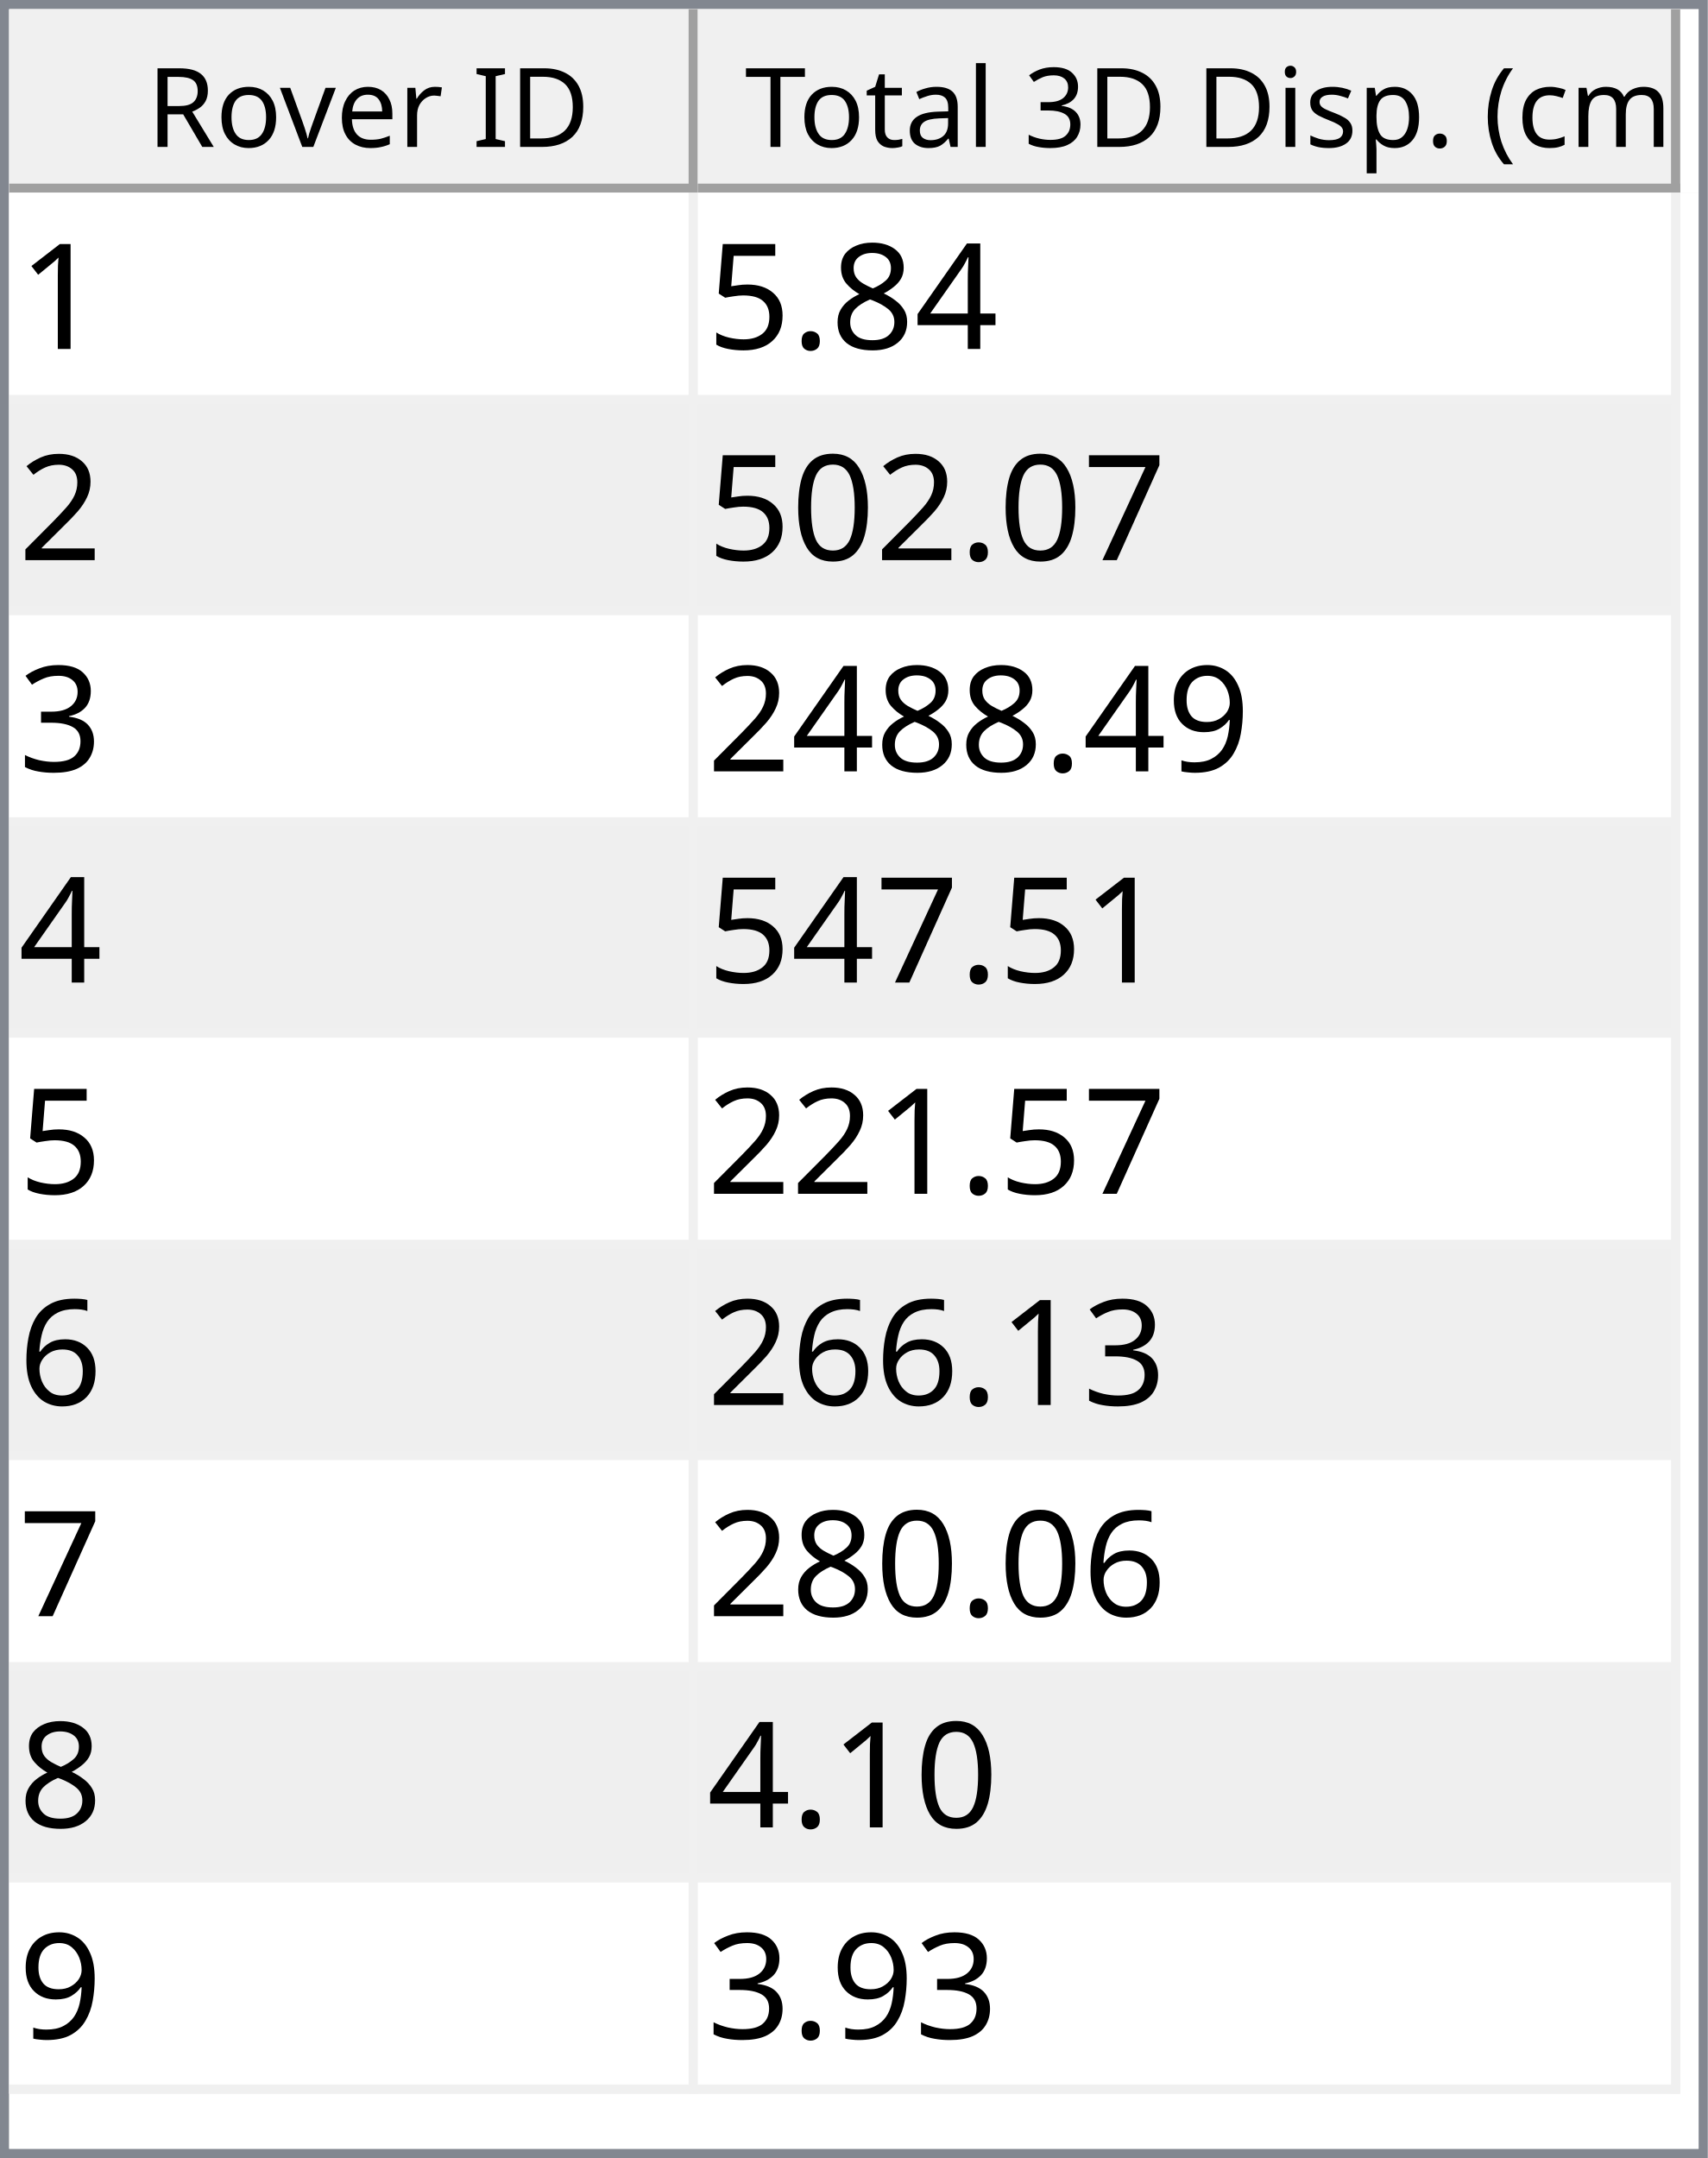
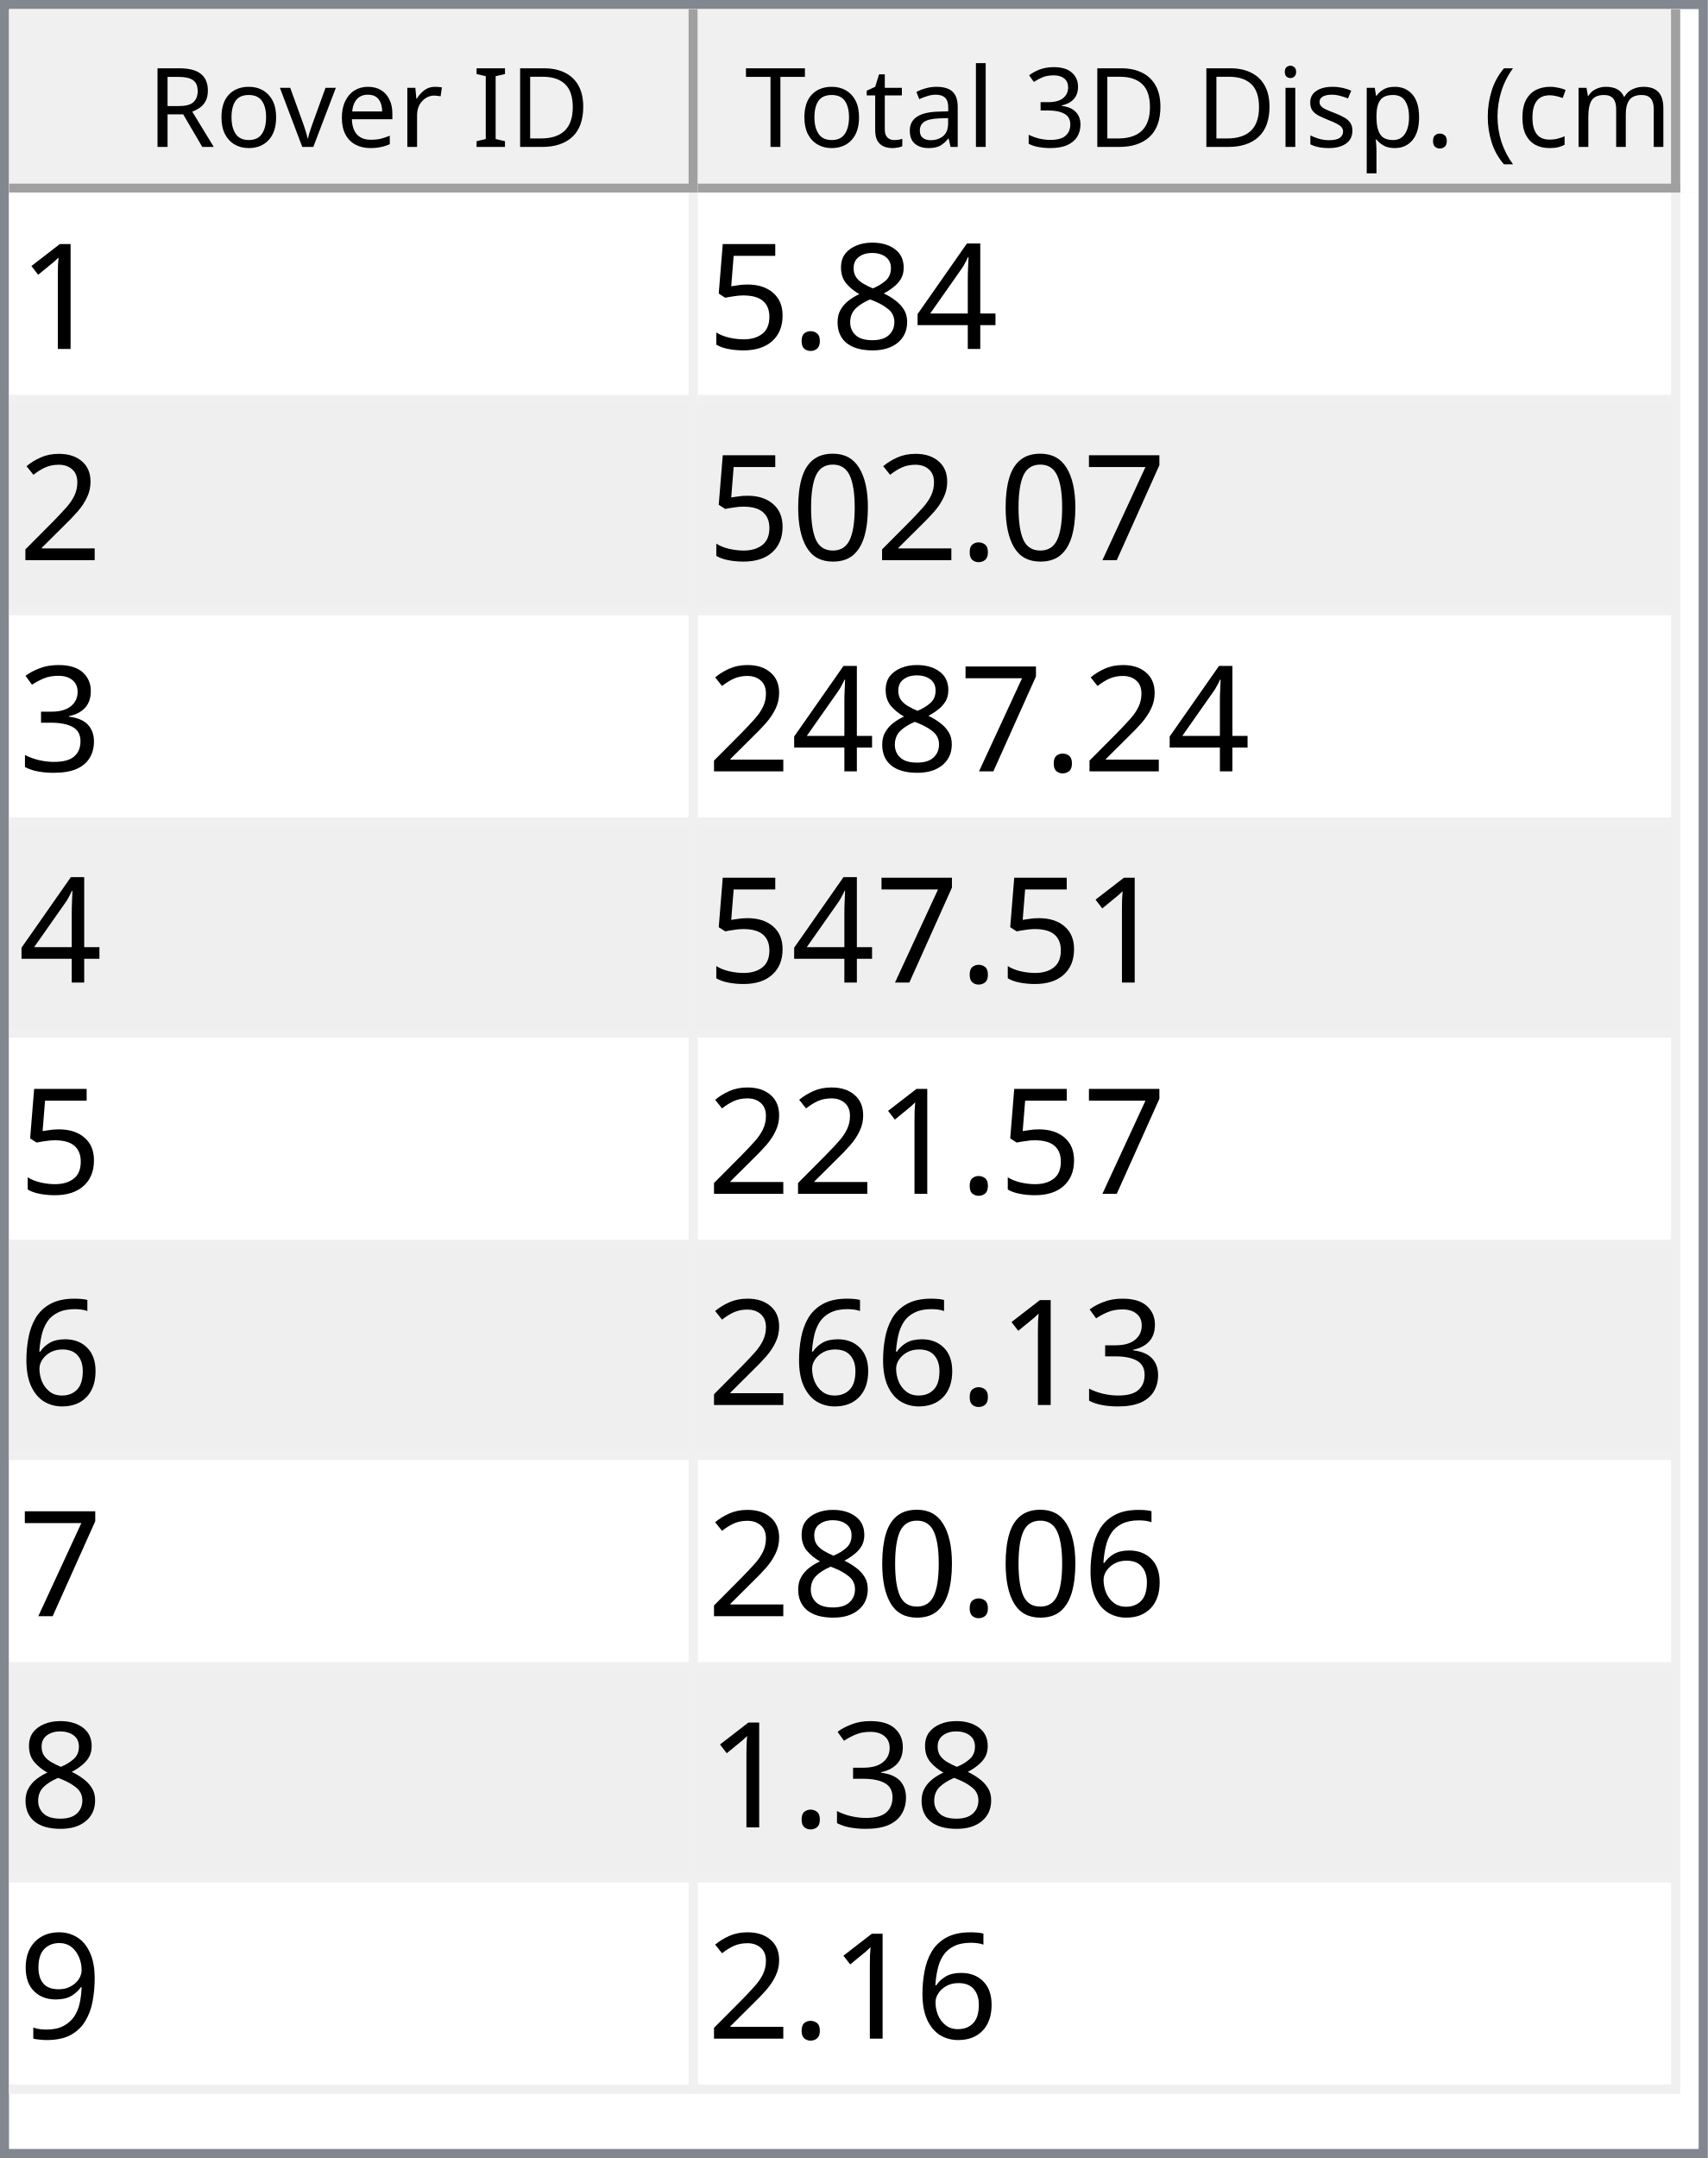
<svg xmlns="http://www.w3.org/2000/svg" style="fill-opacity:1; color-rendering:auto; color-interpolation:auto; text-rendering:auto; stroke:black; stroke-linecap:square; stroke-miterlimit:10; shape-rendering:auto; stroke-opacity:1; fill:black; stroke-dasharray:none; font-weight:normal; stroke-width:1; font-family:'Dialog'; font-style:normal; stroke-linejoin:miter; font-size:12px; stroke-dashoffset:0; image-rendering:auto;" width="186" height="235">
  <defs id="genericDefs" />
  <g>
    <defs id="defs1">
      <clipPath clipPathUnits="userSpaceOnUse" id="clipPath1">
        <path d="M0 0 L186 0 L186 235 L0 235 L0 0 Z" />
      </clipPath>
      <clipPath clipPathUnits="userSpaceOnUse" id="clipPath2">
        <path d="M0 0 L0 235 L186 235 L186 0 Z" />
      </clipPath>
      <clipPath clipPathUnits="userSpaceOnUse" id="clipPath3">
        <path d="M0 0 L0 20 L184 20 L184 0 Z" />
      </clipPath>
      <clipPath clipPathUnits="userSpaceOnUse" id="clipPath4">
        <path d="M0 0 L0 20 L75 20 L75 0 Z" />
      </clipPath>
      <clipPath clipPathUnits="userSpaceOnUse" id="clipPath5">
        <path d="M1 1 L1 19 L74 19 L74 1 Z" />
      </clipPath>
      <clipPath clipPathUnits="userSpaceOnUse" id="clipPath6">
        <path d="M0 0 L0 18 L73 18 L73 0 Z" />
      </clipPath>
      <clipPath clipPathUnits="userSpaceOnUse" id="clipPath7">
        <path d="M-0.5 -0.5 L-0.5 19.5 L74.5 19.5 L74.5 -0.5 Z" />
      </clipPath>
      <clipPath clipPathUnits="userSpaceOnUse" id="clipPath8">
        <path d="M0 0 L0 20 L107 20 L107 0 Z" />
      </clipPath>
      <clipPath clipPathUnits="userSpaceOnUse" id="clipPath9">
        <path d="M1 1 L1 19 L106 19 L106 1 Z" />
      </clipPath>
      <clipPath clipPathUnits="userSpaceOnUse" id="clipPath10">
        <path d="M0 0 L0 18 L105 18 L105 0 Z" />
      </clipPath>
      <clipPath clipPathUnits="userSpaceOnUse" id="clipPath11">
        <path d="M-0.5 -0.5 L-0.5 19.5 L106.5 19.5 L106.5 -0.5 Z" />
      </clipPath>
      <clipPath clipPathUnits="userSpaceOnUse" id="clipPath12">
        <path d="M0 0 L0 213 L184 213 L184 0 Z" />
      </clipPath>
      <clipPath clipPathUnits="userSpaceOnUse" id="clipPath13">
        <path d="M0 0 L0 207 L182 207 L182 0 Z" />
      </clipPath>
      <clipPath clipPathUnits="userSpaceOnUse" id="clipPath14">
        <path d="M-0.5 -0.5 L-0.5 206.5 L181.5 206.5 L181.5 -0.5 Z" />
      </clipPath>
      <clipPath clipPathUnits="userSpaceOnUse" id="clipPath15">
        <path d="M0 0 L0 22 L74 22 L74 0 Z" />
      </clipPath>
      <clipPath clipPathUnits="userSpaceOnUse" id="clipPath16">
        <path d="M0 0 L0 22 L106 22 L106 0 Z" />
      </clipPath>
      <font horiz-adv-x="64.551" id="font1">
        <font-face ascent="107.91" descent="25.098" units-per-em="100" style="font-style:normal; font-family:Segoe UI; font-weight:normal;" />
        <missing-glyph horiz-adv-x="64.551" d="M8.109 0 L8.109 68.266 L56.453 68.266 L56.453 0 L8.109 0 ZM15.328 7.234 L49.219 7.234 L49.219 61.031 L15.328 61.031 L15.328 7.234 Z" />
        <glyph unicode="D" horiz-adv-x="70.117" d="M9.188 0 L9.188 70.016 L28.516 70.016 Q65.531 70.016 65.531 35.891 Q65.531 19.672 55.25 9.836 Q44.969 0 27.734 0 L9.188 0 ZM17.391 62.594 L17.391 7.422 L27.828 7.422 Q41.609 7.422 49.273 14.797 Q56.938 22.172 56.938 35.688 Q56.938 62.594 28.328 62.594 L17.391 62.594 Z" />
        <glyph unicode="I" horiz-adv-x="26.611" d="M17.391 0 L9.188 0 L9.188 70.016 L17.391 70.016 L17.391 0 Z" />
        <glyph unicode=" " horiz-adv-x="27.393" d="" />
        <glyph unicode="r" horiz-adv-x="34.766" d="M34.188 41.891 Q32.078 43.5 28.125 43.5 Q23 43.5 19.555 38.672 Q16.109 33.844 16.109 25.484 L16.109 0 L8.109 0 L8.109 50 L16.109 50 L16.109 39.703 L16.312 39.703 Q18.016 44.969 21.531 47.922 Q25.047 50.875 29.391 50.875 Q32.516 50.875 34.188 50.203 L34.188 41.891 Z" />
        <glyph unicode="e" horiz-adv-x="52.295" d="M48.297 23 L12.984 23 Q13.188 14.656 17.484 10.109 Q21.781 5.562 29.297 5.562 Q37.75 5.562 44.828 11.141 L44.828 3.609 Q38.234 -1.172 27.391 -1.172 Q16.797 -1.172 10.742 5.641 Q4.688 12.453 4.688 24.812 Q4.688 36.469 11.305 43.82 Q17.922 51.172 27.734 51.172 Q37.547 51.172 42.922 44.828 Q48.297 38.484 48.297 27.203 L48.297 23 ZM40.094 29.781 Q40.047 36.719 36.75 40.578 Q33.453 44.438 27.594 44.438 Q21.922 44.438 17.969 40.383 Q14.016 36.328 13.094 29.781 L40.094 29.781 Z" />
        <glyph unicode="v" horiz-adv-x="47.9" d="M47.406 50 L27.484 0 L19.625 0 L0.688 50 L9.469 50 L22.172 13.672 Q23.578 9.672 23.922 6.688 L24.125 6.688 Q24.609 10.453 25.688 13.484 L38.969 50 L47.406 50 Z" />
        <glyph unicode="o" horiz-adv-x="58.594" d="M29 -1.172 Q17.922 -1.172 11.305 5.836 Q4.688 12.844 4.688 24.422 Q4.688 37.016 11.57 44.094 Q18.453 51.172 30.172 51.172 Q41.359 51.172 47.633 44.289 Q53.906 37.406 53.906 25.203 Q53.906 13.234 47.141 6.031 Q40.375 -1.172 29 -1.172 ZM29.594 44.438 Q21.875 44.438 17.383 39.188 Q12.891 33.938 12.891 24.703 Q12.891 15.828 17.43 10.695 Q21.969 5.562 29.594 5.562 Q37.359 5.562 41.531 10.594 Q45.703 15.625 45.703 24.906 Q45.703 34.281 41.531 39.359 Q37.359 44.438 29.594 44.438 Z" />
        <glyph unicode="R" horiz-adv-x="59.814" d="M59.375 0 L49.609 0 L37.891 19.625 Q36.281 22.359 34.766 24.289 Q33.25 26.219 31.664 27.438 Q30.078 28.656 28.25 29.219 Q26.422 29.781 24.125 29.781 L17.391 29.781 L17.391 0 L9.188 0 L9.188 70.016 L30.078 70.016 Q34.672 70.016 38.555 68.867 Q42.438 67.719 45.289 65.375 Q48.141 63.031 49.758 59.547 Q51.375 56.062 51.375 51.375 Q51.375 47.703 50.273 44.656 Q49.172 41.609 47.148 39.211 Q45.125 36.812 42.266 35.133 Q39.406 33.453 35.844 32.516 L35.844 32.328 Q37.594 31.547 38.891 30.547 Q40.188 29.547 41.359 28.18 Q42.531 26.812 43.68 25.078 Q44.828 23.344 46.234 21.047 L59.375 0 ZM17.391 62.594 L17.391 37.203 L28.516 37.203 Q31.594 37.203 34.203 38.133 Q36.812 39.062 38.719 40.797 Q40.625 42.531 41.703 45.047 Q42.781 47.562 42.781 50.688 Q42.781 56.297 39.141 59.445 Q35.5 62.594 28.609 62.594 L17.391 62.594 Z" />
        <glyph unicode=")" horiz-adv-x="30.176" d="M8.297 -15.922 L1.172 -15.922 Q16.406 2.344 16.406 26.812 Q16.406 51.469 1.078 70.016 L8.297 70.016 Q23.531 52.156 23.531 26.703 Q23.531 1.375 8.297 -15.922 Z" />
        <glyph unicode="m" horiz-adv-x="86.133" d="M79.109 0 L71.094 0 L71.094 28.719 Q71.094 37.016 68.531 40.727 Q65.969 44.438 59.906 44.438 Q54.781 44.438 51.195 39.75 Q47.609 35.062 47.609 28.516 L47.609 0 L39.594 0 L39.594 29.688 Q39.594 44.438 28.219 44.438 Q22.953 44.438 19.531 40.016 Q16.109 35.594 16.109 28.516 L16.109 0 L8.109 0 L8.109 50 L16.109 50 L16.109 42.094 L16.312 42.094 Q21.625 51.172 31.844 51.172 Q36.969 51.172 40.773 48.312 Q44.578 45.453 46 40.828 Q51.562 51.172 62.594 51.172 Q79.109 51.172 79.109 30.812 L79.109 0 Z" />
        <glyph unicode="c" horiz-adv-x="46.191" d="M42.188 2.297 Q36.422 -1.172 28.516 -1.172 Q17.828 -1.172 11.258 5.789 Q4.688 12.75 4.688 23.828 Q4.688 36.188 11.766 43.68 Q18.844 51.172 30.672 51.172 Q37.25 51.172 42.281 48.734 L42.281 40.531 Q36.719 44.438 30.375 44.438 Q22.703 44.438 17.797 38.945 Q12.891 33.453 12.891 24.516 Q12.891 15.719 17.508 10.641 Q22.125 5.562 29.891 5.562 Q36.422 5.562 42.188 9.906 L42.188 2.297 Z" />
        <glyph unicode="(" horiz-adv-x="30.176" d="M29.109 -15.922 L21.969 -15.922 Q6.844 1.375 6.844 26.703 Q6.844 52.156 21.969 70.016 L29.203 70.016 Q13.875 51.469 13.875 26.812 Q13.875 2.344 29.109 -15.922 Z" />
        <glyph unicode="." horiz-adv-x="21.68" d="M10.891 -1.078 Q8.641 -1.078 7.055 0.539 Q5.469 2.156 5.469 4.391 Q5.469 6.641 7.055 8.273 Q8.641 9.906 10.891 9.906 Q13.188 9.906 14.797 8.273 Q16.406 6.641 16.406 4.391 Q16.406 2.156 14.797 0.539 Q13.188 -1.078 10.891 -1.078 Z" />
        <glyph unicode="p" horiz-adv-x="58.789" d="M16.312 7.234 L16.109 7.234 L16.109 -23 L8.109 -23 L8.109 50 L16.109 50 L16.109 41.219 L16.312 41.219 Q22.219 51.172 33.594 51.172 Q43.266 51.172 48.688 44.461 Q54.109 37.75 54.109 26.469 Q54.109 13.922 48 6.375 Q41.891 -1.172 31.297 -1.172 Q21.578 -1.172 16.312 7.234 ZM16.109 27.391 L16.109 20.406 Q16.109 14.203 20.141 9.883 Q24.172 5.562 30.375 5.562 Q37.641 5.562 41.773 11.133 Q45.906 16.703 45.906 26.609 Q45.906 34.969 42.047 39.703 Q38.188 44.438 31.594 44.438 Q24.609 44.438 20.359 39.578 Q16.109 34.719 16.109 27.391 Z" />
        <glyph unicode="s" horiz-adv-x="42.432" d="M5.078 1.812 L5.078 10.406 Q11.625 5.562 19.484 5.562 Q30.031 5.562 30.031 12.594 Q30.031 14.594 29.125 15.992 Q28.219 17.391 26.68 18.461 Q25.141 19.531 23.07 20.383 Q21 21.234 18.609 22.172 Q15.281 23.484 12.766 24.828 Q10.25 26.172 8.57 27.859 Q6.891 29.547 6.031 31.695 Q5.172 33.844 5.172 36.719 Q5.172 40.234 6.789 42.945 Q8.406 45.656 11.086 47.484 Q13.766 49.312 17.211 50.242 Q20.656 51.172 24.312 51.172 Q30.812 51.172 35.938 48.922 L35.938 40.828 Q30.422 44.438 23.25 44.438 Q21 44.438 19.195 43.922 Q17.391 43.406 16.094 42.477 Q14.797 41.547 14.086 40.258 Q13.375 38.969 13.375 37.406 Q13.375 35.453 14.086 34.133 Q14.797 32.812 16.164 31.789 Q17.531 30.766 19.484 29.938 Q21.438 29.109 23.922 28.125 Q27.25 26.859 29.883 25.516 Q32.516 24.172 34.375 22.484 Q36.234 20.797 37.234 18.602 Q38.234 16.406 38.234 13.375 Q38.234 9.672 36.602 6.938 Q34.969 4.203 32.234 2.398 Q29.5 0.594 25.93 -0.289 Q22.359 -1.172 18.453 -1.172 Q10.75 -1.172 5.078 1.812 Z" />
        <glyph unicode="i" horiz-adv-x="24.219" d="M12.203 62.703 Q10.062 62.703 8.547 64.164 Q7.031 65.625 7.031 67.875 Q7.031 70.125 8.547 71.609 Q10.062 73.094 12.203 73.094 Q14.406 73.094 15.945 71.609 Q17.484 70.125 17.484 67.875 Q17.484 65.719 15.945 64.211 Q14.406 62.703 12.203 62.703 ZM16.109 0 L8.109 0 L8.109 50 L16.109 50 L16.109 0 Z" />
        <glyph unicode="3" horiz-adv-x="53.906" d="M46.531 19.828 Q46.531 15.094 44.75 11.211 Q42.969 7.328 39.719 4.57 Q36.469 1.812 31.93 0.297 Q27.391 -1.219 21.922 -1.219 Q11.922 -1.219 6 2.594 L6 11.188 Q13.094 5.609 22.219 5.609 Q25.875 5.609 28.828 6.539 Q31.781 7.469 33.906 9.227 Q36.031 10.984 37.18 13.477 Q38.328 15.969 38.328 19.094 Q38.328 32.812 18.797 32.812 L12.984 32.812 L12.984 39.594 L18.5 39.594 Q35.797 39.594 35.797 52.484 Q35.797 64.406 22.609 64.406 Q15.188 64.406 8.688 59.422 L8.688 67.188 Q15.375 71.188 24.609 71.188 Q29 71.188 32.57 69.969 Q36.141 68.75 38.68 66.555 Q41.219 64.359 42.609 61.281 Q44 58.203 44 54.5 Q44 40.672 30.031 36.719 L30.031 36.531 Q33.594 36.141 36.625 34.797 Q39.656 33.453 41.852 31.305 Q44.047 29.156 45.289 26.25 Q46.531 23.344 46.531 19.828 Z" />
        <glyph unicode="l" horiz-adv-x="24.219" d="M16.109 0 L8.109 0 L8.109 74.031 L16.109 74.031 L16.109 0 Z" />
        <glyph unicode="a" horiz-adv-x="50.879" d="M43.891 0 L35.891 0 L35.891 7.812 L35.688 7.812 Q30.469 -1.172 20.312 -1.172 Q12.844 -1.172 8.617 2.781 Q4.391 6.734 4.391 13.281 Q4.391 27.297 20.906 29.594 L35.891 31.688 Q35.891 44.438 25.594 44.438 Q16.547 44.438 9.281 38.281 L9.281 46.484 Q16.656 51.172 26.266 51.172 Q43.891 51.172 43.891 32.516 L43.891 0 ZM35.891 25.297 L23.828 23.641 Q18.266 22.859 15.43 20.875 Q12.594 18.891 12.594 13.875 Q12.594 10.203 15.211 7.883 Q17.828 5.562 22.172 5.562 Q28.125 5.562 32.008 9.742 Q35.891 13.922 35.891 20.312 L35.891 25.297 Z" />
        <glyph unicode="t" horiz-adv-x="33.887" d="M31.297 0.484 Q28.469 -1.078 23.828 -1.078 Q10.688 -1.078 10.688 13.578 L10.688 43.172 L2.094 43.172 L2.094 50 L10.688 50 L10.688 62.203 L18.703 64.797 L18.703 50 L31.297 50 L31.297 43.172 L18.703 43.172 L18.703 14.984 Q18.703 9.969 20.414 7.82 Q22.125 5.672 26.078 5.672 Q29.109 5.672 31.297 7.328 L31.297 0.484 Z" />
        <glyph unicode="T" horiz-adv-x="52.393" d="M50.594 62.594 L30.375 62.594 L30.375 0 L22.172 0 L22.172 62.594 L2 62.594 L2 70.016 L50.594 70.016 L50.594 62.594 Z" />
      </font>
      <font horiz-adv-x="75.0" id="font2">
        <font-face ascent="100.537" descent="21.973" units-per-em="100" style="font-style:normal; font-family:sans-serif; font-weight:normal;" />
        <missing-glyph horiz-adv-x="75.0" d="M12.5 0 L12.5 62.5 L62.5 62.5 L62.5 0 L12.5 0 ZM14.062 1.562 L60.938 1.562 L60.938 60.938 L14.062 60.938 L14.062 1.562 Z" />
        <glyph unicode="1" horiz-adv-x="55.615" d="M37.25 0 L28.469 0 L28.469 56 Q25.297 52.984 20.141 49.953 Q14.984 46.922 10.891 45.406 L10.891 53.906 Q18.266 57.375 23.781 62.305 Q29.297 67.234 31.594 71.875 L37.25 71.875 L37.25 0 Z" />
        <glyph unicode="4" horiz-adv-x="55.615" d="M32.328 0 L32.328 17.141 L1.266 17.141 L1.266 25.203 L33.938 71.578 L41.109 71.578 L41.109 25.203 L50.781 25.203 L50.781 17.141 L41.109 17.141 L41.109 0 L32.328 0 ZM32.328 25.203 L32.328 57.469 L9.906 25.203 L32.328 25.203 Z" />
        <glyph unicode="8" horiz-adv-x="55.615" d="M17.672 38.812 Q12.203 40.828 9.57 44.539 Q6.938 48.25 6.938 53.422 Q6.938 61.234 12.555 66.555 Q18.172 71.875 27.484 71.875 Q36.859 71.875 42.578 66.43 Q48.297 60.984 48.297 53.172 Q48.297 48.188 45.68 44.508 Q43.062 40.828 37.75 38.812 Q44.344 36.672 47.781 31.883 Q51.219 27.094 51.219 20.453 Q51.219 11.281 44.727 5.031 Q38.234 -1.219 27.641 -1.219 Q17.047 -1.219 10.547 5.055 Q4.047 11.328 4.047 20.703 Q4.047 27.688 7.594 32.398 Q11.141 37.109 17.672 38.812 ZM15.922 53.719 Q15.922 48.641 19.195 45.414 Q22.469 42.188 27.688 42.188 Q32.766 42.188 36.016 45.383 Q39.266 48.578 39.266 53.219 Q39.266 58.062 35.914 61.359 Q32.562 64.656 27.594 64.656 Q22.562 64.656 19.242 61.43 Q15.922 58.203 15.922 53.719 ZM13.094 20.656 Q13.094 16.891 14.875 13.375 Q16.656 9.859 20.172 7.93 Q23.688 6 27.734 6 Q34.031 6 38.133 10.055 Q42.234 14.109 42.234 20.359 Q42.234 26.703 38.016 30.859 Q33.797 35.016 27.438 35.016 Q21.234 35.016 17.164 30.914 Q13.094 26.812 13.094 20.656 Z" />
        <glyph unicode="." horiz-adv-x="27.783" d="M9.078 0 L9.078 10.016 L19.094 10.016 L19.094 0 L9.078 0 Z" />
        <glyph unicode="5" horiz-adv-x="55.615" d="M4.156 18.75 L13.375 19.531 Q14.406 12.797 18.141 9.398 Q21.875 6 27.156 6 Q33.5 6 37.891 10.789 Q42.281 15.578 42.281 23.484 Q42.281 31 38.062 35.352 Q33.844 39.703 27 39.703 Q22.75 39.703 19.336 37.773 Q15.922 35.844 13.969 32.766 L5.719 33.844 L12.641 70.609 L48.25 70.609 L48.25 62.203 L19.672 62.203 L15.828 42.969 Q22.266 47.469 29.344 47.469 Q38.719 47.469 45.164 40.969 Q51.609 34.469 51.609 24.266 Q51.609 14.547 45.953 7.469 Q39.062 -1.219 27.156 -1.219 Q17.391 -1.219 11.211 4.25 Q5.031 9.719 4.156 18.75 Z" />
        <glyph unicode="2" horiz-adv-x="55.615" d="M50.344 8.453 L50.344 0 L3.031 0 Q2.938 3.172 4.047 6.109 Q5.859 10.938 9.836 15.625 Q13.812 20.312 21.344 26.469 Q33.016 36.031 37.117 41.625 Q41.219 47.219 41.219 52.203 Q41.219 57.422 37.477 61.008 Q33.734 64.594 27.734 64.594 Q21.391 64.594 17.578 60.789 Q13.766 56.984 13.719 50.25 L4.688 51.172 Q5.609 61.281 11.664 66.578 Q17.719 71.875 27.938 71.875 Q38.234 71.875 44.242 66.164 Q50.25 60.453 50.25 52 Q50.25 47.703 48.492 43.555 Q46.734 39.406 42.656 34.812 Q38.578 30.219 29.109 22.219 Q21.188 15.578 18.945 13.211 Q16.703 10.844 15.234 8.453 L50.344 8.453 Z" />
        <glyph unicode="7" horiz-adv-x="55.615" d="M4.734 62.203 L4.734 70.656 L51.078 70.656 L51.078 63.812 Q44.234 56.547 37.523 44.484 Q30.812 32.422 27.156 19.672 Q24.516 10.688 23.781 0 L14.75 0 Q14.891 8.453 18.062 20.414 Q21.234 32.375 27.172 43.484 Q33.109 54.594 39.797 62.203 L4.734 62.203 Z" />
        <glyph unicode="0" horiz-adv-x="55.615" d="M4.156 35.297 Q4.156 48 6.766 55.742 Q9.375 63.484 14.523 67.68 Q19.672 71.875 27.484 71.875 Q33.25 71.875 37.594 69.555 Q41.938 67.234 44.773 62.867 Q47.609 58.5 49.219 52.227 Q50.828 45.953 50.828 35.297 Q50.828 22.703 48.242 14.969 Q45.656 7.234 40.508 3.008 Q35.359 -1.219 27.484 -1.219 Q17.141 -1.219 11.234 6.203 Q4.156 15.141 4.156 35.297 ZM13.188 35.297 Q13.188 17.672 17.312 11.836 Q21.438 6 27.484 6 Q33.547 6 37.672 11.859 Q41.797 17.719 41.797 35.297 Q41.797 52.984 37.672 58.789 Q33.547 64.594 27.391 64.594 Q21.344 64.594 17.719 59.469 Q13.188 52.938 13.188 35.297 Z" />
        <glyph unicode="3" horiz-adv-x="55.615" d="M4.203 18.891 L12.984 20.062 Q14.5 12.594 18.141 9.297 Q21.781 6 27 6 Q33.203 6 37.477 10.297 Q41.75 14.594 41.75 20.953 Q41.75 27 37.797 30.93 Q33.844 34.859 27.734 34.859 Q25.25 34.859 21.531 33.891 L22.516 41.609 Q23.391 41.5 23.922 41.5 Q29.547 41.5 34.039 44.43 Q38.531 47.359 38.531 53.469 Q38.531 58.297 35.258 61.477 Q31.984 64.656 26.812 64.656 Q21.688 64.656 18.266 61.43 Q14.844 58.203 13.875 51.766 L5.078 53.328 Q6.688 62.156 12.398 67.016 Q18.109 71.875 26.609 71.875 Q32.469 71.875 37.398 69.359 Q42.328 66.844 44.945 62.5 Q47.562 58.156 47.562 53.266 Q47.562 48.641 45.07 44.828 Q42.578 41.016 37.703 38.766 Q44.047 37.312 47.562 32.695 Q51.078 28.078 51.078 21.141 Q51.078 11.766 44.242 5.25 Q37.406 -1.266 26.953 -1.266 Q17.531 -1.266 11.305 4.352 Q5.078 9.969 4.203 18.891 Z" />
+         <glyph unicode="6" horiz-adv-x="55.615" d="M49.75 54.047 L41.016 53.375 Q39.844 58.547 37.703 60.891 Q34.125 64.656 28.906 64.656 Q24.703 64.656 21.531 62.312 Q17.391 59.281 14.992 53.469 Q12.594 47.656 12.5 36.922 Q15.672 41.75 20.266 44.094 Q24.859 46.438 29.891 46.438 Q38.672 46.438 44.852 39.969 Q51.031 33.5 51.031 23.25 Q51.031 16.5 48.125 10.719 Q45.219 4.938 40.141 1.859 Q35.062 -1.219 28.609 -1.219 Q17.625 -1.219 10.695 6.859 Q3.766 14.938 3.766 33.5 Q3.766 54.25 11.422 63.672 Q18.109 71.875 29.438 71.875 Q37.891 71.875 43.289 67.141 Q48.688 62.406 49.75 54.047 ZM13.875 23.188 Q13.875 18.656 15.797 14.508 Q17.719 10.359 21.188 8.18 Q24.656 6 28.469 6 Q34.031 6 38.039 10.492 Q42.047 14.984 42.047 22.703 Q42.047 30.125 38.086 34.398 Q34.125 38.672 28.125 38.672 Q22.172 38.672 18.023 34.398 Q13.875 30.125 13.875 23.188 Z" />
        <glyph unicode="9" horiz-adv-x="55.615" d="M5.469 16.547 L13.922 17.328 Q14.984 11.375 18.016 8.688 Q21.047 6 25.781 6 Q29.828 6 32.883 7.859 Q35.938 9.719 37.891 12.82 Q39.844 15.922 41.164 21.195 Q42.484 26.469 42.484 31.938 Q42.484 32.516 42.438 33.688 Q39.797 29.5 35.234 26.883 Q30.672 24.266 25.344 24.266 Q16.453 24.266 10.305 30.711 Q4.156 37.156 4.156 47.703 Q4.156 58.594 10.578 65.234 Q17 71.875 26.656 71.875 Q33.641 71.875 39.43 68.117 Q45.219 64.359 48.219 57.398 Q51.219 50.438 51.219 37.25 Q51.219 23.531 48.242 15.406 Q45.266 7.281 39.383 3.031 Q33.5 -1.219 25.594 -1.219 Q17.188 -1.219 11.867 3.445 Q6.547 8.109 5.469 16.547 ZM41.453 48.141 Q41.453 55.719 37.43 60.156 Q33.406 64.594 27.734 64.594 Q21.875 64.594 17.531 59.812 Q13.188 55.031 13.188 47.406 Q13.188 40.578 17.312 36.305 Q21.438 32.031 27.484 32.031 Q33.594 32.031 37.523 36.305 Q41.453 40.578 41.453 48.141 Z" />
-         <glyph unicode="6" horiz-adv-x="55.615" d="M49.75 54.047 L41.016 53.375 Q39.844 58.547 37.703 60.891 Q34.125 64.656 28.906 64.656 Q24.703 64.656 21.531 62.312 Q17.391 59.281 14.992 53.469 Q12.594 47.656 12.5 36.922 Q15.672 41.75 20.266 44.094 Q24.859 46.438 29.891 46.438 Q38.672 46.438 44.852 39.969 Q51.031 33.5 51.031 23.25 Q51.031 16.5 48.125 10.719 Q45.219 4.938 40.141 1.859 Q35.062 -1.219 28.609 -1.219 Q17.625 -1.219 10.695 6.859 Q3.766 14.938 3.766 33.5 Q3.766 54.25 11.422 63.672 Q18.109 71.875 29.438 71.875 Q37.891 71.875 43.289 67.141 Q48.688 62.406 49.75 54.047 ZM13.875 23.188 Q13.875 18.656 15.797 14.508 Q17.719 10.359 21.188 8.18 Q24.656 6 28.469 6 Q34.031 6 38.039 10.492 Q42.047 14.984 42.047 22.703 Q42.047 30.125 38.086 34.398 Q34.125 38.672 28.125 38.672 Q22.172 38.672 18.023 34.398 Q13.875 30.125 13.875 23.188 Z" />
      </font>
    </defs>
    <g style="fill:white; stroke:white;">
      <rect x="0" y="0" width="186" style="clip-path:url(#clipPath1); stroke:none;" height="235" />
    </g>
    <g style="fill:white; text-rendering:optimizeSpeed; color-rendering:optimizeSpeed; image-rendering:optimizeSpeed; shape-rendering:crispEdges; stroke:white; color-interpolation:sRGB;">
      <rect x="0" width="186" height="235" y="0" style="stroke:none;" />
      <path style="stroke:none;" d="M0 235 L186 235 L186 0 L0 0 Z" />
    </g>
    <g style="fill:rgb(240,240,240); font-family:'Segoe UI'; stroke:rgb(240,240,240);">
      <rect x="0" y="0" width="186" style="clip-path:url(#clipPath2); stroke:none;" height="235" />
    </g>
    <g style="fill:rgb(130,135,144); font-family:'Segoe UI'; stroke:rgb(130,135,144);">
      <path d="M0 0 L186 0 L186 235 L0 235 L0 0 ZM1 1 L185 1 L185 234 L1 234 L1 1 Z" style="fill-rule:evenodd; clip-path:url(#clipPath2); stroke:none;" />
    </g>
    <g style="fill:white; font-family:'Segoe UI'; stroke:white;" transform="translate(1,1)">
      <rect x="0" y="0" width="184" style="clip-path:url(#clipPath3); stroke:none;" height="20" />
    </g>
    <g style="fill:rgb(240,240,240); font-family:'Segoe UI'; stroke:rgb(240,240,240);" transform="translate(1,1)">
      <rect x="0" y="0" width="75" style="clip-path:url(#clipPath4); stroke:none;" height="20" />
    </g>
    <g style="font-family:'Segoe UI';" transform="translate(2,2)">
      <text x="14" xml:space="preserve" y="14" style="clip-path:url(#clipPath6); stroke:none;">Rover ID</text>
    </g>
    <g style="fill:rgb(160,160,160); font-family:'Segoe UI'; stroke:rgb(160,160,160); stroke-linejoin:bevel;" transform="translate(1.5,1.5)">
      <line x1="74" x2="74" y1="0" style="fill:none; clip-path:url(#clipPath7);" y2="19" />
    </g>
    <g style="fill:rgb(160,160,160); font-family:'Segoe UI'; stroke:rgb(160,160,160); stroke-linejoin:bevel;" transform="matrix(1,0,0,1,1,1) translate(0.5,0.5)">
      <line x1="0" x2="74" y1="19" style="fill:none; clip-path:url(#clipPath7);" y2="19" />
    </g>
    <g style="fill:rgb(240,240,240); font-family:'Segoe UI'; stroke:rgb(240,240,240);" transform="translate(76,1)">
      <rect x="0" y="0" width="107" style="clip-path:url(#clipPath8); stroke:none;" height="20" />
    </g>
    <g style="font-family:'Segoe UI';" transform="translate(77,2)">
      <text x="1" xml:space="preserve" y="14" style="clip-path:url(#clipPath10); stroke:none;"> Total 3D Disp. (cm)</text>
    </g>
    <g style="fill:rgb(160,160,160); font-family:'Segoe UI'; stroke:rgb(160,160,160); stroke-linejoin:bevel;" transform="translate(76.5,1.5)">
      <line x1="106" x2="106" y1="0" style="fill:none; clip-path:url(#clipPath11);" y2="19" />
    </g>
    <g style="fill:rgb(160,160,160); font-family:'Segoe UI'; stroke:rgb(160,160,160); stroke-linejoin:bevel;" transform="matrix(1,0,0,1,76,1) translate(0.5,0.5)">
      <line x1="0" x2="106" y1="19" style="fill:none; clip-path:url(#clipPath11);" y2="19" />
    </g>
    <g style="fill:white; font-family:'Segoe UI'; stroke:white;" transform="translate(1,21)">
      <rect x="0" y="0" width="184" style="clip-path:url(#clipPath12); stroke:none;" height="213" />
    </g>
    <g style="fill:rgb(240,240,240); font-size:16px; font-family:sans-serif; stroke:rgb(240,240,240);" transform="translate(1,21)">
      <rect x="0" y="0" width="182" style="clip-path:url(#clipPath13); stroke:none;" height="207" />
      <line transform="translate(0.5,0.5)" x1="0" x2="181" y1="22" style="clip-path:url(#clipPath14); fill:none; stroke-linejoin:bevel;" y2="22" />
    </g>
    <g transform="matrix(1,0,0,1,1,21) translate(0.5,0.5)" style="fill:rgb(240,240,240); font-size:16px; font-family:sans-serif; stroke:rgb(240,240,240); stroke-linejoin:bevel;">
      <line x1="0" x2="181" y1="45" style="fill:none; clip-path:url(#clipPath14);" y2="45" />
    </g>
    <g transform="matrix(1,0,0,1,1,21) translate(0.5,0.5)" style="fill:rgb(240,240,240); font-size:16px; font-family:sans-serif; stroke:rgb(240,240,240); stroke-linejoin:bevel;">
      <line x1="0" x2="181" y1="68" style="fill:none; clip-path:url(#clipPath14);" y2="68" />
    </g>
    <g transform="matrix(1,0,0,1,1,21) translate(0.5,0.5)" style="fill:rgb(240,240,240); font-size:16px; font-family:sans-serif; stroke:rgb(240,240,240); stroke-linejoin:bevel;">
      <line x1="0" x2="181" y1="91" style="fill:none; clip-path:url(#clipPath14);" y2="91" />
    </g>
    <g transform="matrix(1,0,0,1,1,21) translate(0.5,0.5)" style="fill:rgb(240,240,240); font-size:16px; font-family:sans-serif; stroke:rgb(240,240,240); stroke-linejoin:bevel;">
      <line x1="0" x2="181" y1="114" style="fill:none; clip-path:url(#clipPath14);" y2="114" />
    </g>
    <g transform="matrix(1,0,0,1,1,21) translate(0.5,0.5)" style="fill:rgb(240,240,240); font-size:16px; font-family:sans-serif; stroke:rgb(240,240,240); stroke-linejoin:bevel;">
      <line x1="0" x2="181" y1="137" style="fill:none; clip-path:url(#clipPath14);" y2="137" />
    </g>
    <g transform="matrix(1,0,0,1,1,21) translate(0.5,0.5)" style="fill:rgb(240,240,240); font-size:16px; font-family:sans-serif; stroke:rgb(240,240,240); stroke-linejoin:bevel;">
      <line x1="0" x2="181" y1="160" style="fill:none; clip-path:url(#clipPath14);" y2="160" />
    </g>
    <g transform="matrix(1,0,0,1,1,21) translate(0.5,0.5)" style="fill:rgb(240,240,240); font-size:16px; font-family:sans-serif; stroke:rgb(240,240,240); stroke-linejoin:bevel;">
      <line x1="0" x2="181" y1="183" style="fill:none; clip-path:url(#clipPath14);" y2="183" />
    </g>
    <g transform="matrix(1,0,0,1,1,21) translate(0.5,0.5)" style="fill:rgb(240,240,240); font-size:16px; font-family:sans-serif; stroke:rgb(240,240,240); stroke-linejoin:bevel;">
      <line x1="0" x2="181" y1="206" style="fill:none; clip-path:url(#clipPath14);" y2="206" />
    </g>
    <g transform="matrix(1,0,0,1,1,21) translate(0.5,0.5)" style="fill:rgb(240,240,240); font-size:16px; font-family:sans-serif; stroke:rgb(240,240,240); stroke-linejoin:bevel;">
      <line x1="74" x2="74" y1="0" style="fill:none; clip-path:url(#clipPath14);" y2="206" />
    </g>
    <g transform="matrix(1,0,0,1,1,21) translate(0.5,0.5)" style="fill:rgb(240,240,240); font-size:16px; font-family:sans-serif; stroke:rgb(240,240,240); stroke-linejoin:bevel;">
      <line x1="181" x2="181" y1="0" style="fill:none; clip-path:url(#clipPath14);" y2="206" />
    </g>
    <g style="fill:white; font-size:16px; font-family:sans-serif; stroke:white;" transform="matrix(1,0,0,1,1,21)">
      <rect x="0" y="0" width="74" style="clip-path:url(#clipPath15); stroke:none;" height="22" />
      <text x="1" y="17" style="fill:black; clip-path:url(#clipPath15); stroke:none;" xml:space="preserve">1</text>
    </g>
    <g style="fill:white; font-size:16px; font-family:sans-serif; stroke:white;" transform="matrix(1,0,0,1,1,21) translate(75,0)">
      <rect x="0" y="0" width="106" style="clip-path:url(#clipPath16); stroke:none;" height="22" />
      <text x="1" y="17" style="fill:black; clip-path:url(#clipPath16); stroke:none;" xml:space="preserve">5.84</text>
    </g>
    <g style="fill:rgb(239,239,239); font-size:16px; font-family:sans-serif; stroke:rgb(239,239,239);" transform="matrix(1,0,0,1,1,21) translate(0,23)">
      <rect x="0" y="0" width="74" style="clip-path:url(#clipPath15); stroke:none;" height="22" />
      <text x="1" y="17" style="fill:black; clip-path:url(#clipPath15); stroke:none;" xml:space="preserve">2</text>
    </g>
    <g style="fill:rgb(239,239,239); font-size:16px; font-family:sans-serif; stroke:rgb(239,239,239);" transform="matrix(1,0,0,1,1,21) translate(75,23)">
      <rect x="0" y="0" width="106" style="clip-path:url(#clipPath16); stroke:none;" height="22" />
      <text x="1" y="17" style="fill:black; clip-path:url(#clipPath16); stroke:none;" xml:space="preserve">502.07</text>
    </g>
    <g style="fill:white; font-size:16px; font-family:sans-serif; stroke:white;" transform="matrix(1,0,0,1,1,21) translate(0,46)">
      <rect x="0" y="0" width="74" style="clip-path:url(#clipPath15); stroke:none;" height="22" />
      <text x="1" y="17" style="fill:black; clip-path:url(#clipPath15); stroke:none;" xml:space="preserve">3</text>
    </g>
    <g style="fill:white; font-size:16px; font-family:sans-serif; stroke:white;" transform="matrix(1,0,0,1,1,21) translate(75,46)">
      <rect x="0" y="0" width="106" style="clip-path:url(#clipPath16); stroke:none;" height="22" />
-       <text x="1" y="17" style="fill:black; clip-path:url(#clipPath16); stroke:none;" xml:space="preserve">2488.49</text>
+       <text x="1" y="17" style="fill:black; clip-path:url(#clipPath16); stroke:none;" xml:space="preserve">2487.24</text>
    </g>
    <g style="fill:rgb(239,239,239); font-size:16px; font-family:sans-serif; stroke:rgb(239,239,239);" transform="matrix(1,0,0,1,1,21) translate(0,69)">
      <rect x="0" y="0" width="74" style="clip-path:url(#clipPath15); stroke:none;" height="22" />
      <text x="1" y="17" style="fill:black; clip-path:url(#clipPath15); stroke:none;" xml:space="preserve">4</text>
    </g>
    <g style="fill:rgb(239,239,239); font-size:16px; font-family:sans-serif; stroke:rgb(239,239,239);" transform="matrix(1,0,0,1,1,21) translate(75,69)">
      <rect x="0" y="0" width="106" style="clip-path:url(#clipPath16); stroke:none;" height="22" />
      <text x="1" y="17" style="fill:black; clip-path:url(#clipPath16); stroke:none;" xml:space="preserve">547.51</text>
    </g>
    <g style="fill:white; font-size:16px; font-family:sans-serif; stroke:white;" transform="matrix(1,0,0,1,1,21) translate(0,92)">
      <rect x="0" y="0" width="74" style="clip-path:url(#clipPath15); stroke:none;" height="22" />
      <text x="1" y="17" style="fill:black; clip-path:url(#clipPath15); stroke:none;" xml:space="preserve">5</text>
    </g>
    <g style="fill:white; font-size:16px; font-family:sans-serif; stroke:white;" transform="matrix(1,0,0,1,1,21) translate(75,92)">
      <rect x="0" y="0" width="106" style="clip-path:url(#clipPath16); stroke:none;" height="22" />
      <text x="1" y="17" style="fill:black; clip-path:url(#clipPath16); stroke:none;" xml:space="preserve">221.57</text>
    </g>
    <g style="fill:rgb(239,239,239); font-size:16px; font-family:sans-serif; stroke:rgb(239,239,239);" transform="matrix(1,0,0,1,1,21) translate(0,115)">
      <rect x="0" y="0" width="74" style="clip-path:url(#clipPath15); stroke:none;" height="22" />
      <text x="1" y="17" style="fill:black; clip-path:url(#clipPath15); stroke:none;" xml:space="preserve">6</text>
    </g>
    <g style="fill:rgb(239,239,239); font-size:16px; font-family:sans-serif; stroke:rgb(239,239,239);" transform="matrix(1,0,0,1,1,21) translate(75,115)">
      <rect x="0" y="0" width="106" style="clip-path:url(#clipPath16); stroke:none;" height="22" />
      <text x="1" y="17" style="fill:black; clip-path:url(#clipPath16); stroke:none;" xml:space="preserve">266.13</text>
    </g>
    <g style="fill:white; font-size:16px; font-family:sans-serif; stroke:white;" transform="matrix(1,0,0,1,1,21) translate(0,138)">
      <rect x="0" y="0" width="74" style="clip-path:url(#clipPath15); stroke:none;" height="22" />
      <text x="1" y="17" style="fill:black; clip-path:url(#clipPath15); stroke:none;" xml:space="preserve">7</text>
    </g>
    <g style="fill:white; font-size:16px; font-family:sans-serif; stroke:white;" transform="matrix(1,0,0,1,1,21) translate(75,138)">
      <rect x="0" y="0" width="106" style="clip-path:url(#clipPath16); stroke:none;" height="22" />
      <text x="1" y="17" style="fill:black; clip-path:url(#clipPath16); stroke:none;" xml:space="preserve">280.06</text>
    </g>
    <g style="fill:rgb(239,239,239); font-size:16px; font-family:sans-serif; stroke:rgb(239,239,239);" transform="matrix(1,0,0,1,1,21) translate(0,161)">
      <rect x="0" y="0" width="74" style="clip-path:url(#clipPath15); stroke:none;" height="22" />
      <text x="1" y="17" style="fill:black; clip-path:url(#clipPath15); stroke:none;" xml:space="preserve">8</text>
    </g>
    <g style="fill:rgb(239,239,239); font-size:16px; font-family:sans-serif; stroke:rgb(239,239,239);" transform="matrix(1,0,0,1,1,21) translate(75,161)">
      <rect x="0" y="0" width="106" style="clip-path:url(#clipPath16); stroke:none;" height="22" />
-       <text x="1" y="17" style="fill:black; clip-path:url(#clipPath16); stroke:none;" xml:space="preserve">4.10</text>
+       <text x="1" y="17" style="fill:black; clip-path:url(#clipPath16); stroke:none;" xml:space="preserve">1.38</text>
    </g>
    <g style="fill:white; font-size:16px; font-family:sans-serif; stroke:white;" transform="matrix(1,0,0,1,1,21) translate(0,184)">
      <rect x="0" y="0" width="74" style="clip-path:url(#clipPath15); stroke:none;" height="22" />
      <text x="1" y="17" style="fill:black; clip-path:url(#clipPath15); stroke:none;" xml:space="preserve">9</text>
    </g>
    <g style="fill:white; font-size:16px; font-family:sans-serif; stroke:white;" transform="matrix(1,0,0,1,1,21) translate(75,184)">
      <rect x="0" y="0" width="106" style="clip-path:url(#clipPath16); stroke:none;" height="22" />
-       <text x="1" y="17" style="fill:black; clip-path:url(#clipPath16); stroke:none;" xml:space="preserve">3.93</text>
+       <text x="1" y="17" style="fill:black; clip-path:url(#clipPath16); stroke:none;" xml:space="preserve">2.16</text>
    </g>
  </g>
</svg>
